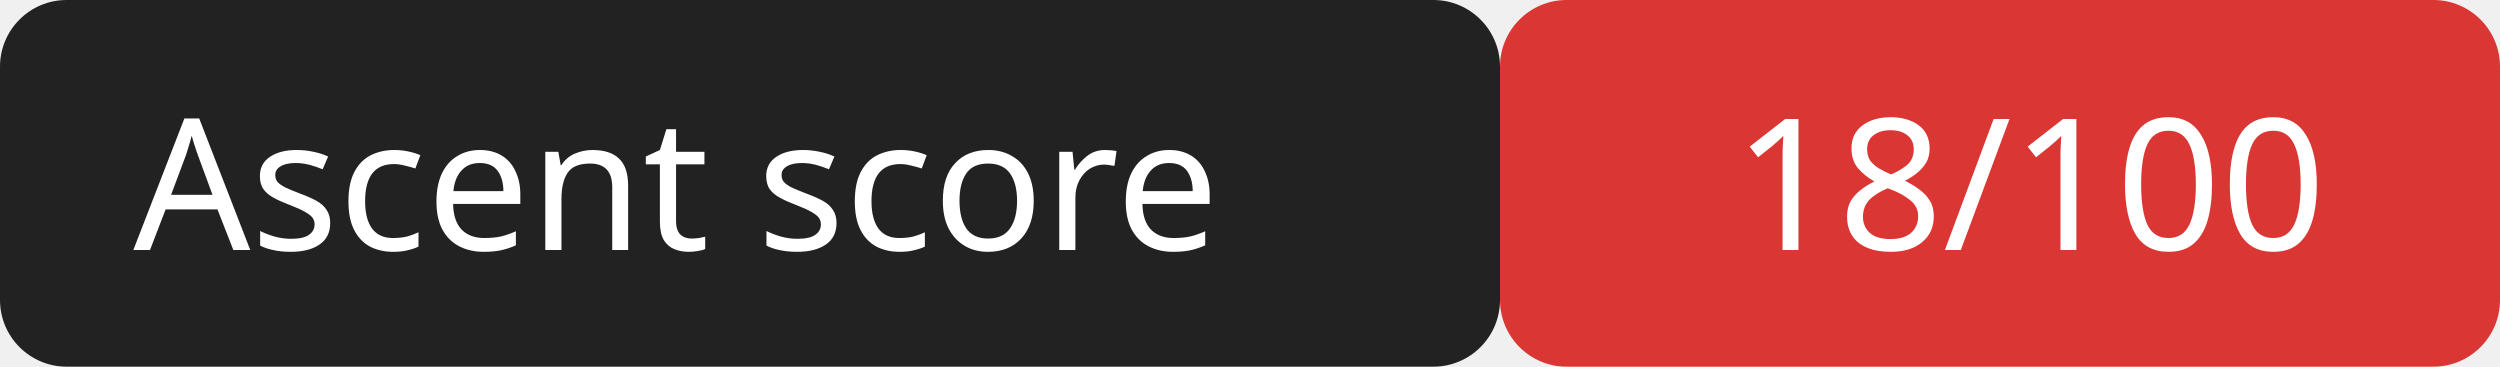
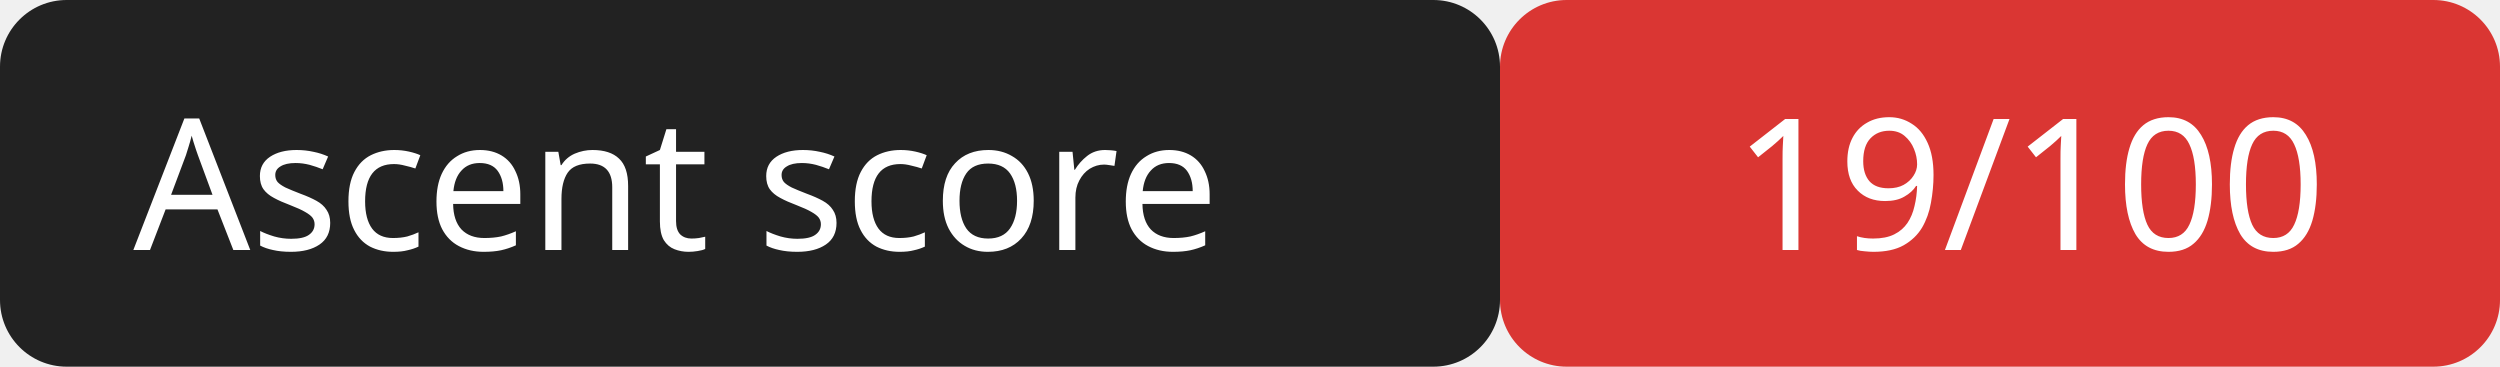
<svg xmlns="http://www.w3.org/2000/svg" width="150" height="22">
  <rect width="90" height="22" rx="4" fill="#222" />
  <rect x="90" width="60" height="22" rx="4" fill="#da3633" />
  <g fill="#fff" font-family="Verdana,sans-serif" font-size="11">
    <text x="8" y="15">Ascent score</text>
-     <text x="104" y="15">18/100</text>
+     <text x="104" y="15">19/100</text>
  </g>
</svg>
